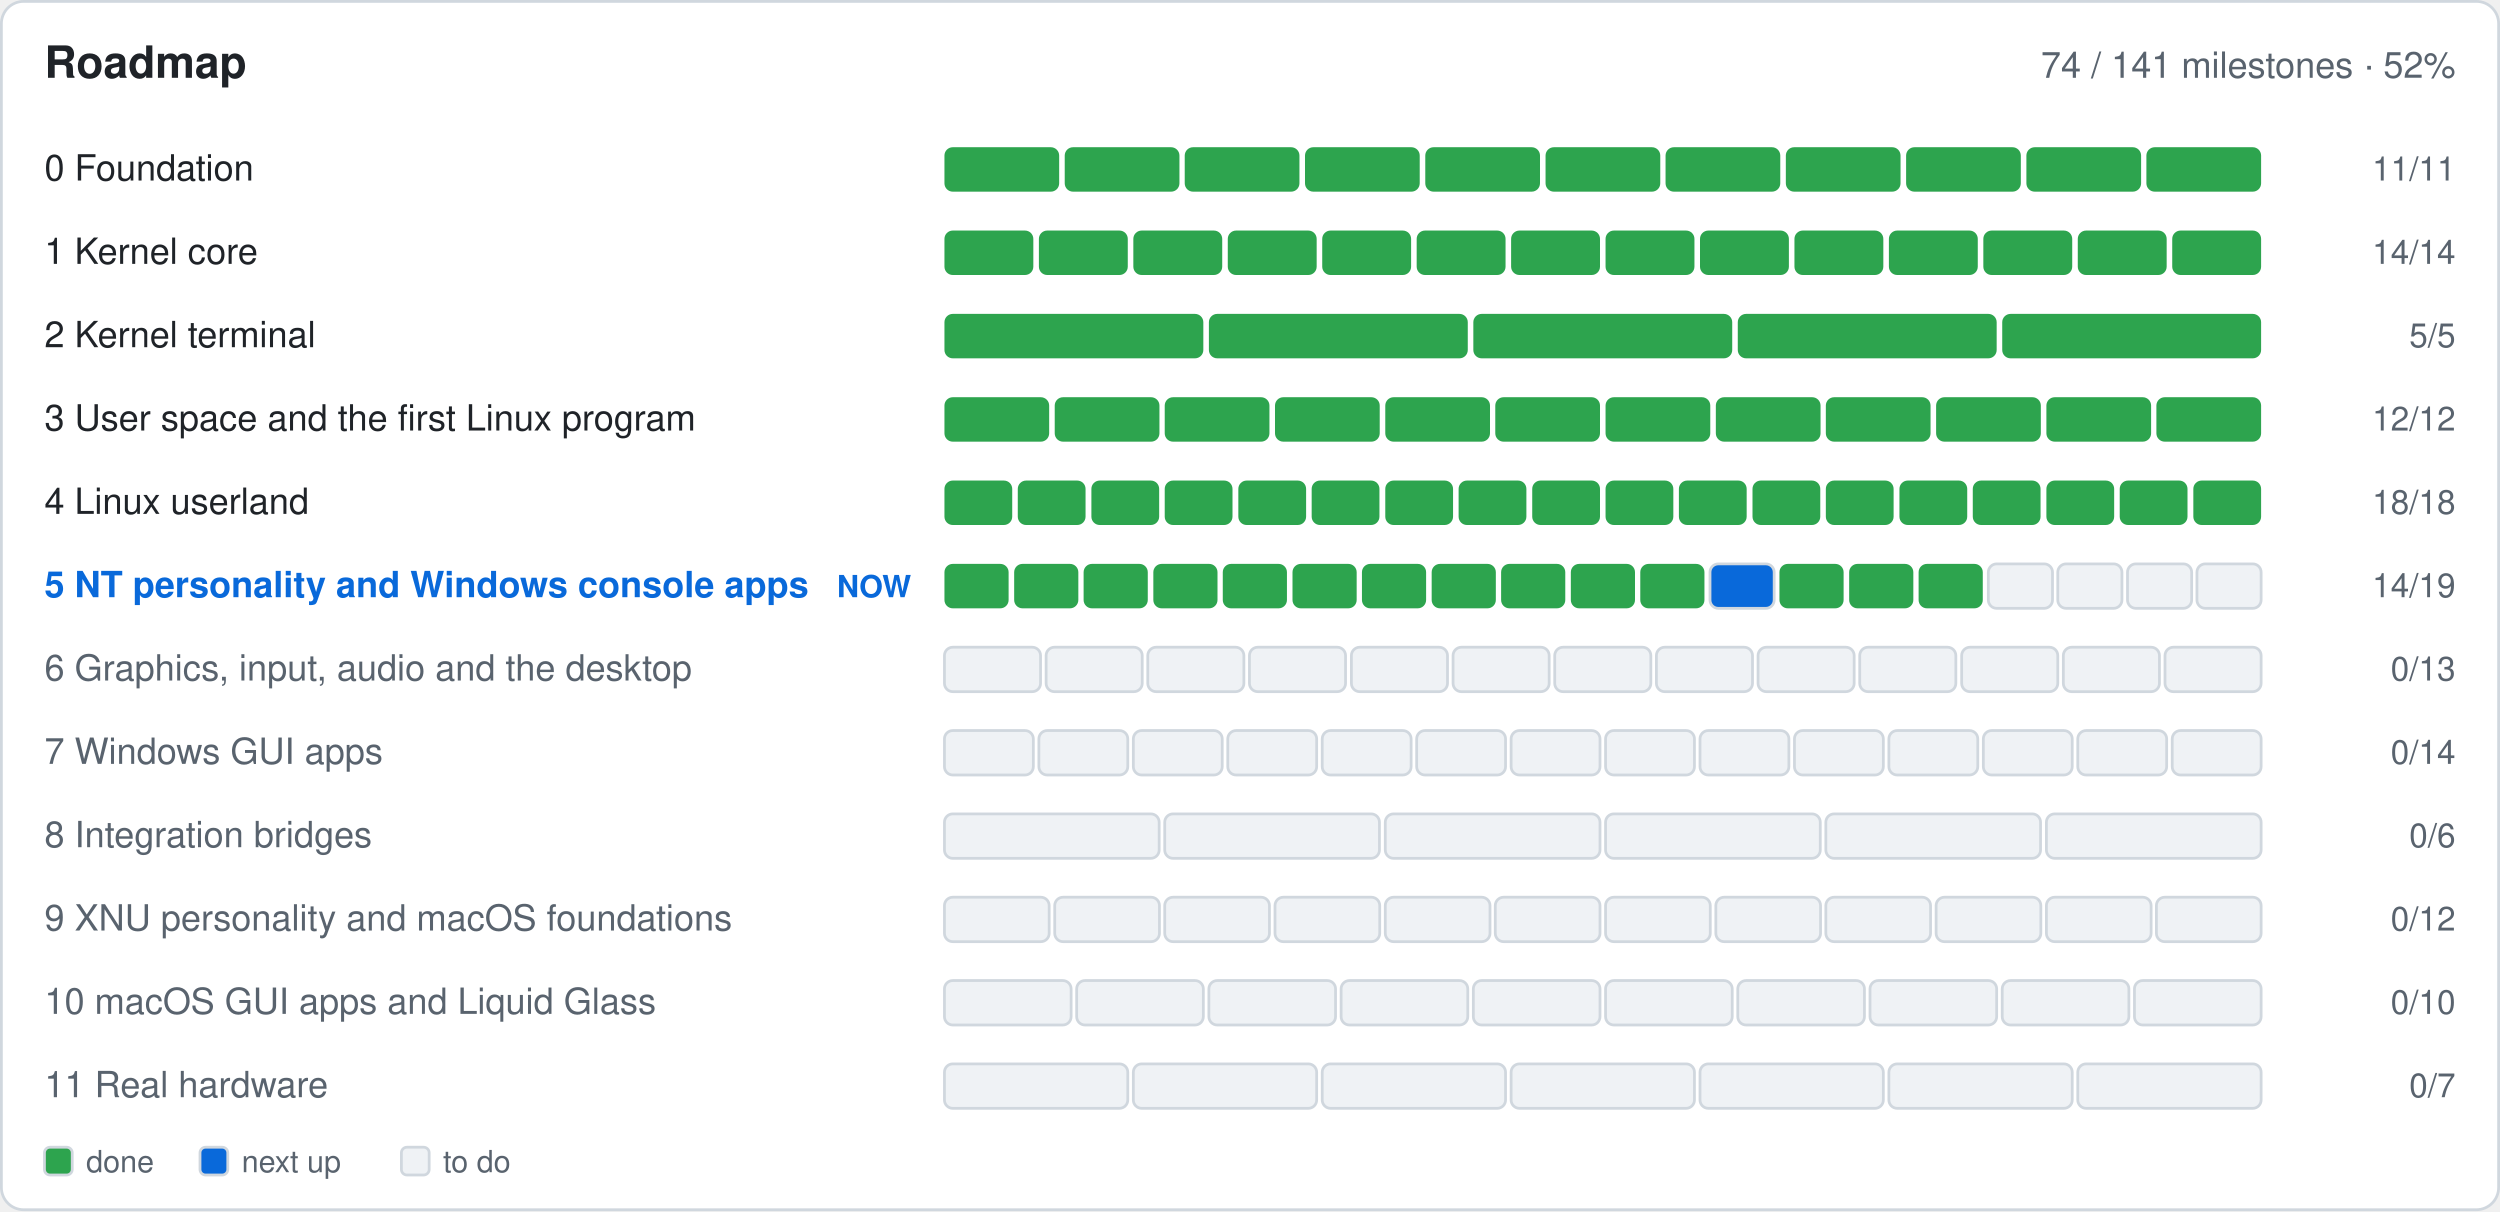
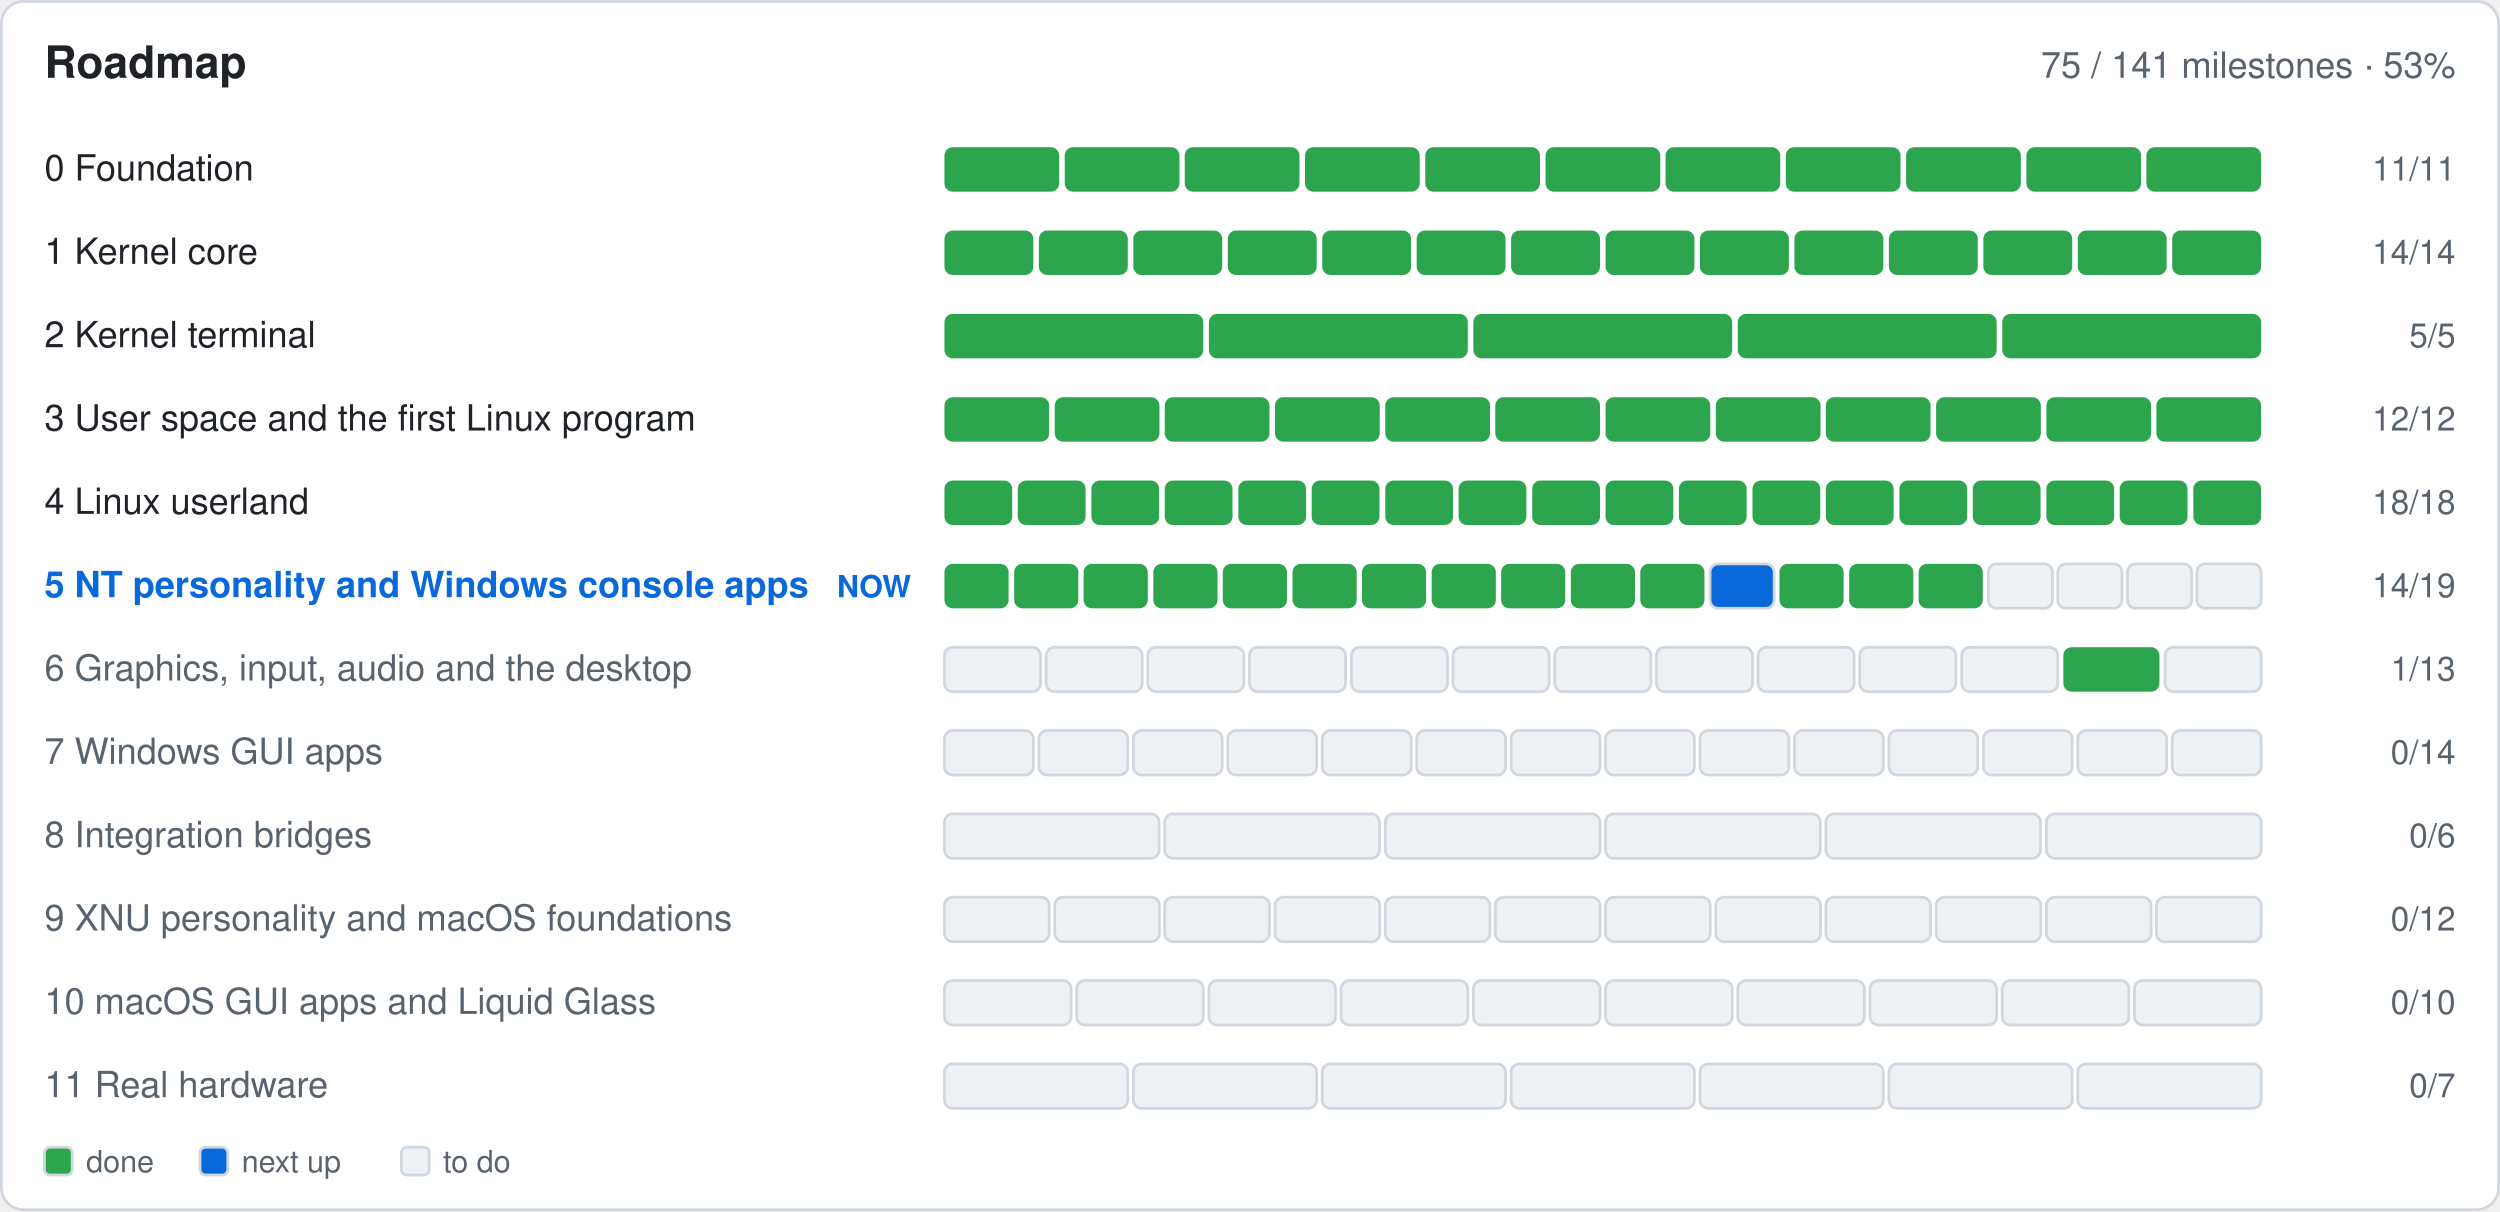
- <svg xmlns="http://www.w3.org/2000/svg" width="900" height="436" viewBox="0 0 900 436" role="img" aria-label="Roadmap: 74 of 141 milestones done">
+ <svg xmlns="http://www.w3.org/2000/svg" width="900" height="436" viewBox="0 0 900 436" role="img" aria-label="Roadmap: 75 of 141 milestones done">
  <rect x="0.5" y="0.5" width="899.0" height="435.0" fill="#ffffff" rx="8" stroke="#d0d7de" />
  <text x="16.0" y="28.0" font-family="-apple-system,BlinkMacSystemFont,'Segoe UI',Helvetica,Arial,sans-serif" font-size="16" font-weight="600" fill="#1f2328" text-anchor="start">Roadmap</text>
-   <text x="884.0" y="28.0" font-family="-apple-system,BlinkMacSystemFont,'Segoe UI',Helvetica,Arial,sans-serif" font-size="13" font-weight="400" fill="#59636e" text-anchor="end">74 / 141 milestones · 52%</text>
+   <text x="884.0" y="28.0" font-family="-apple-system,BlinkMacSystemFont,'Segoe UI',Helvetica,Arial,sans-serif" font-size="13" font-weight="400" fill="#59636e" text-anchor="end">75 / 141 milestones · 53%</text>
  <text x="16.0" y="65.0" font-family="-apple-system,BlinkMacSystemFont,'Segoe UI',Helvetica,Arial,sans-serif" font-size="13" font-weight="400" fill="#1f2328" text-anchor="start"> 0  Foundation</text>
  <g>
    <rect x="340.0" y="53.0" width="41.3" height="16.0" fill="#2da44e" rx="3" />
  </g>
  <g>
    <rect x="383.3" y="53.0" width="41.3" height="16.0" fill="#2da44e" rx="3" />
  </g>
  <g>
    <rect x="426.5" y="53.0" width="41.3" height="16.0" fill="#2da44e" rx="3" />
  </g>
  <g>
    <rect x="469.8" y="53.0" width="41.3" height="16.0" fill="#2da44e" rx="3" />
  </g>
  <g>
    <rect x="513.1" y="53.0" width="41.3" height="16.0" fill="#2da44e" rx="3" />
  </g>
  <g>
    <rect x="556.4" y="53.0" width="41.3" height="16.0" fill="#2da44e" rx="3" />
  </g>
  <g>
    <rect x="599.6" y="53.0" width="41.3" height="16.0" fill="#2da44e" rx="3" />
  </g>
  <g>
    <rect x="642.9" y="53.0" width="41.3" height="16.0" fill="#2da44e" rx="3" />
  </g>
  <g>
    <rect x="686.2" y="53.0" width="41.3" height="16.0" fill="#2da44e" rx="3" />
  </g>
  <g>
    <rect x="729.5" y="53.0" width="41.3" height="16.0" fill="#2da44e" rx="3" />
  </g>
  <g>
    <rect x="772.7" y="53.0" width="41.3" height="16.0" fill="#2da44e" rx="3" />
  </g>
  <text x="884.0" y="65.0" font-family="-apple-system,BlinkMacSystemFont,'Segoe UI',Helvetica,Arial,sans-serif" font-size="12" font-weight="400" fill="#59636e" text-anchor="end">11/11</text>
  <text x="16.0" y="95.0" font-family="-apple-system,BlinkMacSystemFont,'Segoe UI',Helvetica,Arial,sans-serif" font-size="13" font-weight="400" fill="#1f2328" text-anchor="start"> 1  Kernel core</text>
  <g>
    <rect x="340.0" y="83.0" width="32.0" height="16.0" fill="#2da44e" rx="3" />
  </g>
  <g>
    <rect x="374.0" y="83.0" width="32.0" height="16.0" fill="#2da44e" rx="3" />
  </g>
  <g>
    <rect x="408.0" y="83.0" width="32.0" height="16.0" fill="#2da44e" rx="3" />
  </g>
  <g>
    <rect x="442.0" y="83.0" width="32.0" height="16.0" fill="#2da44e" rx="3" />
  </g>
  <g>
    <rect x="476.0" y="83.0" width="32.0" height="16.0" fill="#2da44e" rx="3" />
  </g>
  <g>
    <rect x="510.0" y="83.0" width="32.0" height="16.0" fill="#2da44e" rx="3" />
  </g>
  <g>
    <rect x="544.0" y="83.0" width="32.0" height="16.0" fill="#2da44e" rx="3" />
  </g>
  <g>
    <rect x="578.0" y="83.0" width="32.0" height="16.0" fill="#2da44e" rx="3" />
  </g>
  <g>
    <rect x="612.0" y="83.0" width="32.0" height="16.0" fill="#2da44e" rx="3" />
  </g>
  <g>
    <rect x="646.0" y="83.0" width="32.0" height="16.0" fill="#2da44e" rx="3" />
  </g>
  <g>
    <rect x="680.0" y="83.0" width="32.0" height="16.0" fill="#2da44e" rx="3" />
  </g>
  <g>
    <rect x="714.0" y="83.0" width="32.0" height="16.0" fill="#2da44e" rx="3" />
  </g>
  <g>
    <rect x="748.0" y="83.0" width="32.0" height="16.0" fill="#2da44e" rx="3" />
  </g>
  <g>
    <rect x="782.0" y="83.0" width="32.0" height="16.0" fill="#2da44e" rx="3" />
  </g>
  <text x="884.0" y="95.0" font-family="-apple-system,BlinkMacSystemFont,'Segoe UI',Helvetica,Arial,sans-serif" font-size="12" font-weight="400" fill="#59636e" text-anchor="end">14/14</text>
  <text x="16.0" y="125.0" font-family="-apple-system,BlinkMacSystemFont,'Segoe UI',Helvetica,Arial,sans-serif" font-size="13" font-weight="400" fill="#1f2328" text-anchor="start"> 2  Kernel terminal</text>
  <g>
    <rect x="340.0" y="113.0" width="93.2" height="16.0" fill="#2da44e" rx="3" />
  </g>
  <g>
    <rect x="435.2" y="113.0" width="93.2" height="16.0" fill="#2da44e" rx="3" />
  </g>
  <g>
    <rect x="530.4" y="113.0" width="93.2" height="16.0" fill="#2da44e" rx="3" />
  </g>
  <g>
    <rect x="625.6" y="113.0" width="93.2" height="16.0" fill="#2da44e" rx="3" />
  </g>
  <g>
    <rect x="720.8" y="113.0" width="93.2" height="16.0" fill="#2da44e" rx="3" />
  </g>
  <text x="884.0" y="125.0" font-family="-apple-system,BlinkMacSystemFont,'Segoe UI',Helvetica,Arial,sans-serif" font-size="12" font-weight="400" fill="#59636e" text-anchor="end">5/5</text>
  <text x="16.0" y="155.0" font-family="-apple-system,BlinkMacSystemFont,'Segoe UI',Helvetica,Arial,sans-serif" font-size="13" font-weight="400" fill="#1f2328" text-anchor="start"> 3  User space and the first Linux program</text>
  <g>
    <rect x="340.0" y="143.0" width="37.7" height="16.0" fill="#2da44e" rx="3" />
  </g>
  <g>
    <rect x="379.7" y="143.0" width="37.7" height="16.0" fill="#2da44e" rx="3" />
  </g>
  <g>
    <rect x="419.3" y="143.0" width="37.7" height="16.0" fill="#2da44e" rx="3" />
  </g>
  <g>
    <rect x="459.0" y="143.0" width="37.7" height="16.0" fill="#2da44e" rx="3" />
  </g>
  <g>
    <rect x="498.7" y="143.0" width="37.7" height="16.0" fill="#2da44e" rx="3" />
  </g>
  <g>
    <rect x="538.3" y="143.0" width="37.7" height="16.0" fill="#2da44e" rx="3" />
  </g>
  <g>
    <rect x="578.0" y="143.0" width="37.7" height="16.0" fill="#2da44e" rx="3" />
  </g>
  <g>
    <rect x="617.7" y="143.0" width="37.7" height="16.0" fill="#2da44e" rx="3" />
  </g>
  <g>
    <rect x="657.3" y="143.0" width="37.7" height="16.0" fill="#2da44e" rx="3" />
  </g>
  <g>
    <rect x="697.0" y="143.0" width="37.7" height="16.0" fill="#2da44e" rx="3" />
  </g>
  <g>
    <rect x="736.7" y="143.0" width="37.7" height="16.0" fill="#2da44e" rx="3" />
  </g>
  <g>
    <rect x="776.3" y="143.0" width="37.7" height="16.0" fill="#2da44e" rx="3" />
  </g>
  <text x="884.0" y="155.0" font-family="-apple-system,BlinkMacSystemFont,'Segoe UI',Helvetica,Arial,sans-serif" font-size="12" font-weight="400" fill="#59636e" text-anchor="end">12/12</text>
  <text x="16.0" y="185.0" font-family="-apple-system,BlinkMacSystemFont,'Segoe UI',Helvetica,Arial,sans-serif" font-size="13" font-weight="400" fill="#1f2328" text-anchor="start"> 4  Linux userland</text>
  <g>
    <rect x="340.0" y="173.0" width="24.4" height="16.0" fill="#2da44e" rx="3" />
  </g>
  <g>
    <rect x="366.4" y="173.0" width="24.4" height="16.0" fill="#2da44e" rx="3" />
  </g>
  <g>
    <rect x="392.9" y="173.0" width="24.4" height="16.0" fill="#2da44e" rx="3" />
  </g>
  <g>
    <rect x="419.3" y="173.0" width="24.4" height="16.0" fill="#2da44e" rx="3" />
  </g>
  <g>
    <rect x="445.8" y="173.0" width="24.4" height="16.0" fill="#2da44e" rx="3" />
  </g>
  <g>
    <rect x="472.2" y="173.0" width="24.4" height="16.0" fill="#2da44e" rx="3" />
  </g>
  <g>
    <rect x="498.7" y="173.0" width="24.4" height="16.0" fill="#2da44e" rx="3" />
  </g>
  <g>
    <rect x="525.1" y="173.0" width="24.4" height="16.0" fill="#2da44e" rx="3" />
  </g>
  <g>
    <rect x="551.6" y="173.0" width="24.4" height="16.0" fill="#2da44e" rx="3" />
  </g>
  <g>
    <rect x="578.0" y="173.0" width="24.4" height="16.0" fill="#2da44e" rx="3" />
  </g>
  <g>
    <rect x="604.4" y="173.0" width="24.4" height="16.0" fill="#2da44e" rx="3" />
  </g>
  <g>
    <rect x="630.9" y="173.0" width="24.4" height="16.0" fill="#2da44e" rx="3" />
  </g>
  <g>
    <rect x="657.3" y="173.0" width="24.4" height="16.0" fill="#2da44e" rx="3" />
  </g>
  <g>
    <rect x="683.8" y="173.0" width="24.4" height="16.0" fill="#2da44e" rx="3" />
  </g>
  <g>
    <rect x="710.2" y="173.0" width="24.4" height="16.0" fill="#2da44e" rx="3" />
  </g>
  <g>
    <rect x="736.7" y="173.0" width="24.4" height="16.0" fill="#2da44e" rx="3" />
  </g>
  <g>
    <rect x="763.1" y="173.0" width="24.4" height="16.0" fill="#2da44e" rx="3" />
  </g>
  <g>
    <rect x="789.6" y="173.0" width="24.4" height="16.0" fill="#2da44e" rx="3" />
  </g>
  <text x="884.0" y="185.0" font-family="-apple-system,BlinkMacSystemFont,'Segoe UI',Helvetica,Arial,sans-serif" font-size="12" font-weight="400" fill="#59636e" text-anchor="end">18/18</text>
  <text x="16.0" y="215.0" font-family="-apple-system,BlinkMacSystemFont,'Segoe UI',Helvetica,Arial,sans-serif" font-size="13" font-weight="600" fill="#0969da" text-anchor="start"> 5  NT personality and Windows console apps</text>
  <text x="328.0" y="215.0" font-family="-apple-system,BlinkMacSystemFont,'Segoe UI',Helvetica,Arial,sans-serif" font-size="11" font-weight="600" fill="#0969da" text-anchor="end">NOW</text>
  <g>
    <rect x="340.0" y="203.0" width="23.1" height="16.0" fill="#2da44e" rx="3" />
  </g>
  <g>
    <rect x="365.1" y="203.0" width="23.1" height="16.0" fill="#2da44e" rx="3" />
  </g>
  <g>
    <rect x="390.1" y="203.0" width="23.1" height="16.0" fill="#2da44e" rx="3" />
  </g>
  <g>
    <rect x="415.2" y="203.0" width="23.1" height="16.0" fill="#2da44e" rx="3" />
  </g>
  <g>
    <rect x="440.2" y="203.0" width="23.1" height="16.0" fill="#2da44e" rx="3" />
  </g>
  <g>
    <rect x="465.3" y="203.0" width="23.1" height="16.0" fill="#2da44e" rx="3" />
  </g>
  <g>
    <rect x="490.3" y="203.0" width="23.1" height="16.0" fill="#2da44e" rx="3" />
  </g>
  <g>
    <rect x="515.4" y="203.0" width="23.1" height="16.0" fill="#2da44e" rx="3" />
  </g>
  <g>
    <rect x="540.4" y="203.0" width="23.1" height="16.0" fill="#2da44e" rx="3" />
  </g>
  <g>
    <rect x="565.5" y="203.0" width="23.1" height="16.0" fill="#2da44e" rx="3" />
  </g>
  <g>
    <rect x="590.5" y="203.0" width="23.1" height="16.0" fill="#2da44e" rx="3" />
  </g>
  <g>
    <rect x="615.6" y="203.0" width="23.1" height="16.0" fill="#0969da" rx="3" stroke="#d0d7de" />
  </g>
  <g>
    <rect x="640.6" y="203.0" width="23.1" height="16.0" fill="#2da44e" rx="3" />
  </g>
  <g>
    <rect x="665.7" y="203.0" width="23.1" height="16.0" fill="#2da44e" rx="3" />
  </g>
  <g>
    <rect x="690.7" y="203.0" width="23.1" height="16.0" fill="#2da44e" rx="3" />
  </g>
  <g>
    <rect x="715.8" y="203.0" width="23.1" height="16.0" fill="#eff2f5" rx="3" stroke="#d0d7de" />
  </g>
  <g>
    <rect x="740.8" y="203.0" width="23.1" height="16.0" fill="#eff2f5" rx="3" stroke="#d0d7de" />
  </g>
  <g>
    <rect x="765.9" y="203.0" width="23.1" height="16.0" fill="#eff2f5" rx="3" stroke="#d0d7de" />
  </g>
  <g>
    <rect x="790.9" y="203.0" width="23.1" height="16.0" fill="#eff2f5" rx="3" stroke="#d0d7de" />
  </g>
  <text x="884.0" y="215.0" font-family="-apple-system,BlinkMacSystemFont,'Segoe UI',Helvetica,Arial,sans-serif" font-size="12" font-weight="400" fill="#59636e" text-anchor="end">14/19</text>
  <text x="16.0" y="245.0" font-family="-apple-system,BlinkMacSystemFont,'Segoe UI',Helvetica,Arial,sans-serif" font-size="13" font-weight="400" fill="#59636e" text-anchor="start"> 6  Graphics, input, audio and the desktop</text>
  <g>
    <rect x="340.0" y="233.0" width="34.6" height="16.0" fill="#eff2f5" rx="3" stroke="#d0d7de" />
  </g>
  <g>
    <rect x="376.6" y="233.0" width="34.6" height="16.0" fill="#eff2f5" rx="3" stroke="#d0d7de" />
  </g>
  <g>
    <rect x="413.2" y="233.0" width="34.6" height="16.0" fill="#eff2f5" rx="3" stroke="#d0d7de" />
  </g>
  <g>
    <rect x="449.8" y="233.0" width="34.6" height="16.0" fill="#eff2f5" rx="3" stroke="#d0d7de" />
  </g>
  <g>
    <rect x="486.5" y="233.0" width="34.6" height="16.0" fill="#eff2f5" rx="3" stroke="#d0d7de" />
  </g>
  <g>
    <rect x="523.1" y="233.0" width="34.6" height="16.0" fill="#eff2f5" rx="3" stroke="#d0d7de" />
  </g>
  <g>
    <rect x="559.7" y="233.0" width="34.6" height="16.0" fill="#eff2f5" rx="3" stroke="#d0d7de" />
  </g>
  <g>
    <rect x="596.3" y="233.0" width="34.6" height="16.0" fill="#eff2f5" rx="3" stroke="#d0d7de" />
  </g>
  <g>
    <rect x="632.9" y="233.0" width="34.6" height="16.0" fill="#eff2f5" rx="3" stroke="#d0d7de" />
  </g>
  <g>
    <rect x="669.5" y="233.0" width="34.6" height="16.0" fill="#eff2f5" rx="3" stroke="#d0d7de" />
  </g>
  <g>
    <rect x="706.2" y="233.0" width="34.6" height="16.0" fill="#eff2f5" rx="3" stroke="#d0d7de" />
  </g>
  <g>
-     <rect x="742.8" y="233.0" width="34.6" height="16.0" fill="#eff2f5" rx="3" stroke="#d0d7de" />
+     <rect x="742.8" y="233.0" width="34.6" height="16.0" fill="#2da44e" rx="3" />
  </g>
  <g>
    <rect x="779.4" y="233.0" width="34.6" height="16.0" fill="#eff2f5" rx="3" stroke="#d0d7de" />
  </g>
-   <text x="884.0" y="245.0" font-family="-apple-system,BlinkMacSystemFont,'Segoe UI',Helvetica,Arial,sans-serif" font-size="12" font-weight="400" fill="#59636e" text-anchor="end">0/13</text>
+   <text x="884.0" y="245.0" font-family="-apple-system,BlinkMacSystemFont,'Segoe UI',Helvetica,Arial,sans-serif" font-size="12" font-weight="400" fill="#59636e" text-anchor="end">1/13</text>
  <text x="16.0" y="275.0" font-family="-apple-system,BlinkMacSystemFont,'Segoe UI',Helvetica,Arial,sans-serif" font-size="13" font-weight="400" fill="#59636e" text-anchor="start"> 7  Windows GUI apps</text>
  <g>
    <rect x="340.0" y="263.0" width="32.0" height="16.0" fill="#eff2f5" rx="3" stroke="#d0d7de" />
  </g>
  <g>
    <rect x="374.0" y="263.0" width="32.0" height="16.0" fill="#eff2f5" rx="3" stroke="#d0d7de" />
  </g>
  <g>
    <rect x="408.0" y="263.0" width="32.0" height="16.0" fill="#eff2f5" rx="3" stroke="#d0d7de" />
  </g>
  <g>
    <rect x="442.0" y="263.0" width="32.0" height="16.0" fill="#eff2f5" rx="3" stroke="#d0d7de" />
  </g>
  <g>
    <rect x="476.0" y="263.0" width="32.0" height="16.0" fill="#eff2f5" rx="3" stroke="#d0d7de" />
  </g>
  <g>
    <rect x="510.0" y="263.0" width="32.0" height="16.0" fill="#eff2f5" rx="3" stroke="#d0d7de" />
  </g>
  <g>
    <rect x="544.0" y="263.0" width="32.0" height="16.0" fill="#eff2f5" rx="3" stroke="#d0d7de" />
  </g>
  <g>
    <rect x="578.0" y="263.0" width="32.0" height="16.0" fill="#eff2f5" rx="3" stroke="#d0d7de" />
  </g>
  <g>
    <rect x="612.0" y="263.0" width="32.0" height="16.0" fill="#eff2f5" rx="3" stroke="#d0d7de" />
  </g>
  <g>
    <rect x="646.0" y="263.0" width="32.0" height="16.0" fill="#eff2f5" rx="3" stroke="#d0d7de" />
  </g>
  <g>
    <rect x="680.0" y="263.0" width="32.0" height="16.0" fill="#eff2f5" rx="3" stroke="#d0d7de" />
  </g>
  <g>
    <rect x="714.0" y="263.0" width="32.0" height="16.0" fill="#eff2f5" rx="3" stroke="#d0d7de" />
  </g>
  <g>
    <rect x="748.0" y="263.0" width="32.0" height="16.0" fill="#eff2f5" rx="3" stroke="#d0d7de" />
  </g>
  <g>
    <rect x="782.0" y="263.0" width="32.0" height="16.0" fill="#eff2f5" rx="3" stroke="#d0d7de" />
  </g>
  <text x="884.0" y="275.0" font-family="-apple-system,BlinkMacSystemFont,'Segoe UI',Helvetica,Arial,sans-serif" font-size="12" font-weight="400" fill="#59636e" text-anchor="end">0/14</text>
  <text x="16.0" y="305.0" font-family="-apple-system,BlinkMacSystemFont,'Segoe UI',Helvetica,Arial,sans-serif" font-size="13" font-weight="400" fill="#59636e" text-anchor="start"> 8  Integration bridges</text>
  <g>
    <rect x="340.0" y="293.0" width="77.3" height="16.0" fill="#eff2f5" rx="3" stroke="#d0d7de" />
  </g>
  <g>
    <rect x="419.3" y="293.0" width="77.3" height="16.0" fill="#eff2f5" rx="3" stroke="#d0d7de" />
  </g>
  <g>
    <rect x="498.7" y="293.0" width="77.3" height="16.0" fill="#eff2f5" rx="3" stroke="#d0d7de" />
  </g>
  <g>
    <rect x="578.0" y="293.0" width="77.3" height="16.0" fill="#eff2f5" rx="3" stroke="#d0d7de" />
  </g>
  <g>
    <rect x="657.3" y="293.0" width="77.3" height="16.0" fill="#eff2f5" rx="3" stroke="#d0d7de" />
  </g>
  <g>
    <rect x="736.7" y="293.0" width="77.3" height="16.0" fill="#eff2f5" rx="3" stroke="#d0d7de" />
  </g>
  <text x="884.0" y="305.0" font-family="-apple-system,BlinkMacSystemFont,'Segoe UI',Helvetica,Arial,sans-serif" font-size="12" font-weight="400" fill="#59636e" text-anchor="end">0/6</text>
  <text x="16.0" y="335.0" font-family="-apple-system,BlinkMacSystemFont,'Segoe UI',Helvetica,Arial,sans-serif" font-size="13" font-weight="400" fill="#59636e" text-anchor="start"> 9  XNU personality and macOS foundations</text>
  <g>
    <rect x="340.0" y="323.0" width="37.7" height="16.0" fill="#eff2f5" rx="3" stroke="#d0d7de" />
  </g>
  <g>
    <rect x="379.7" y="323.0" width="37.7" height="16.0" fill="#eff2f5" rx="3" stroke="#d0d7de" />
  </g>
  <g>
    <rect x="419.3" y="323.0" width="37.7" height="16.0" fill="#eff2f5" rx="3" stroke="#d0d7de" />
  </g>
  <g>
    <rect x="459.0" y="323.0" width="37.7" height="16.0" fill="#eff2f5" rx="3" stroke="#d0d7de" />
  </g>
  <g>
    <rect x="498.7" y="323.0" width="37.7" height="16.0" fill="#eff2f5" rx="3" stroke="#d0d7de" />
  </g>
  <g>
    <rect x="538.3" y="323.0" width="37.7" height="16.0" fill="#eff2f5" rx="3" stroke="#d0d7de" />
  </g>
  <g>
    <rect x="578.0" y="323.0" width="37.7" height="16.0" fill="#eff2f5" rx="3" stroke="#d0d7de" />
  </g>
  <g>
    <rect x="617.7" y="323.0" width="37.7" height="16.0" fill="#eff2f5" rx="3" stroke="#d0d7de" />
  </g>
  <g>
    <rect x="657.3" y="323.0" width="37.7" height="16.0" fill="#eff2f5" rx="3" stroke="#d0d7de" />
  </g>
  <g>
    <rect x="697.0" y="323.0" width="37.7" height="16.0" fill="#eff2f5" rx="3" stroke="#d0d7de" />
  </g>
  <g>
    <rect x="736.7" y="323.0" width="37.7" height="16.0" fill="#eff2f5" rx="3" stroke="#d0d7de" />
  </g>
  <g>
    <rect x="776.3" y="323.0" width="37.7" height="16.0" fill="#eff2f5" rx="3" stroke="#d0d7de" />
  </g>
  <text x="884.0" y="335.0" font-family="-apple-system,BlinkMacSystemFont,'Segoe UI',Helvetica,Arial,sans-serif" font-size="12" font-weight="400" fill="#59636e" text-anchor="end">0/12</text>
  <text x="16.0" y="365.0" font-family="-apple-system,BlinkMacSystemFont,'Segoe UI',Helvetica,Arial,sans-serif" font-size="13" font-weight="400" fill="#59636e" text-anchor="start">10  macOS GUI apps and Liquid Glass</text>
  <g>
    <rect x="340.0" y="353.0" width="45.6" height="16.0" fill="#eff2f5" rx="3" stroke="#d0d7de" />
  </g>
  <g>
    <rect x="387.6" y="353.0" width="45.6" height="16.0" fill="#eff2f5" rx="3" stroke="#d0d7de" />
  </g>
  <g>
    <rect x="435.2" y="353.0" width="45.6" height="16.0" fill="#eff2f5" rx="3" stroke="#d0d7de" />
  </g>
  <g>
    <rect x="482.8" y="353.0" width="45.6" height="16.0" fill="#eff2f5" rx="3" stroke="#d0d7de" />
  </g>
  <g>
    <rect x="530.4" y="353.0" width="45.6" height="16.0" fill="#eff2f5" rx="3" stroke="#d0d7de" />
  </g>
  <g>
    <rect x="578.0" y="353.0" width="45.6" height="16.0" fill="#eff2f5" rx="3" stroke="#d0d7de" />
  </g>
  <g>
    <rect x="625.6" y="353.0" width="45.6" height="16.0" fill="#eff2f5" rx="3" stroke="#d0d7de" />
  </g>
  <g>
    <rect x="673.2" y="353.0" width="45.6" height="16.0" fill="#eff2f5" rx="3" stroke="#d0d7de" />
  </g>
  <g>
    <rect x="720.8" y="353.0" width="45.6" height="16.0" fill="#eff2f5" rx="3" stroke="#d0d7de" />
  </g>
  <g>
    <rect x="768.4" y="353.0" width="45.6" height="16.0" fill="#eff2f5" rx="3" stroke="#d0d7de" />
  </g>
  <text x="884.0" y="365.0" font-family="-apple-system,BlinkMacSystemFont,'Segoe UI',Helvetica,Arial,sans-serif" font-size="12" font-weight="400" fill="#59636e" text-anchor="end">0/10</text>
  <text x="16.0" y="395.0" font-family="-apple-system,BlinkMacSystemFont,'Segoe UI',Helvetica,Arial,sans-serif" font-size="13" font-weight="400" fill="#59636e" text-anchor="start">11  Real hardware</text>
  <g>
    <rect x="340.0" y="383.0" width="66.0" height="16.0" fill="#eff2f5" rx="3" stroke="#d0d7de" />
  </g>
  <g>
    <rect x="408.0" y="383.0" width="66.0" height="16.0" fill="#eff2f5" rx="3" stroke="#d0d7de" />
  </g>
  <g>
    <rect x="476.0" y="383.0" width="66.0" height="16.0" fill="#eff2f5" rx="3" stroke="#d0d7de" />
  </g>
  <g>
    <rect x="544.0" y="383.0" width="66.0" height="16.0" fill="#eff2f5" rx="3" stroke="#d0d7de" />
  </g>
  <g>
    <rect x="612.0" y="383.0" width="66.0" height="16.0" fill="#eff2f5" rx="3" stroke="#d0d7de" />
  </g>
  <g>
    <rect x="680.0" y="383.0" width="66.0" height="16.0" fill="#eff2f5" rx="3" stroke="#d0d7de" />
  </g>
  <g>
    <rect x="748.0" y="383.0" width="66.0" height="16.0" fill="#eff2f5" rx="3" stroke="#d0d7de" />
  </g>
  <text x="884.0" y="395.0" font-family="-apple-system,BlinkMacSystemFont,'Segoe UI',Helvetica,Arial,sans-serif" font-size="12" font-weight="400" fill="#59636e" text-anchor="end">0/7</text>
  <rect x="16.0" y="413.0" width="10.0" height="10.0" fill="#2da44e" rx="2" stroke="#d0d7de" />
  <text x="31.0" y="422.0" font-family="-apple-system,BlinkMacSystemFont,'Segoe UI',Helvetica,Arial,sans-serif" font-size="11" font-weight="400" fill="#59636e" text-anchor="start">done</text>
  <rect x="72.0" y="413.0" width="10.0" height="10.0" fill="#0969da" rx="2" stroke="#d0d7de" />
  <text x="87.0" y="422.0" font-family="-apple-system,BlinkMacSystemFont,'Segoe UI',Helvetica,Arial,sans-serif" font-size="11" font-weight="400" fill="#59636e" text-anchor="start">next up</text>
  <rect x="144.5" y="413.0" width="10.0" height="10.0" fill="#eff2f5" rx="2" stroke="#d0d7de" />
  <text x="159.5" y="422.0" font-family="-apple-system,BlinkMacSystemFont,'Segoe UI',Helvetica,Arial,sans-serif" font-size="11" font-weight="400" fill="#59636e" text-anchor="start">to do</text>
</svg>
